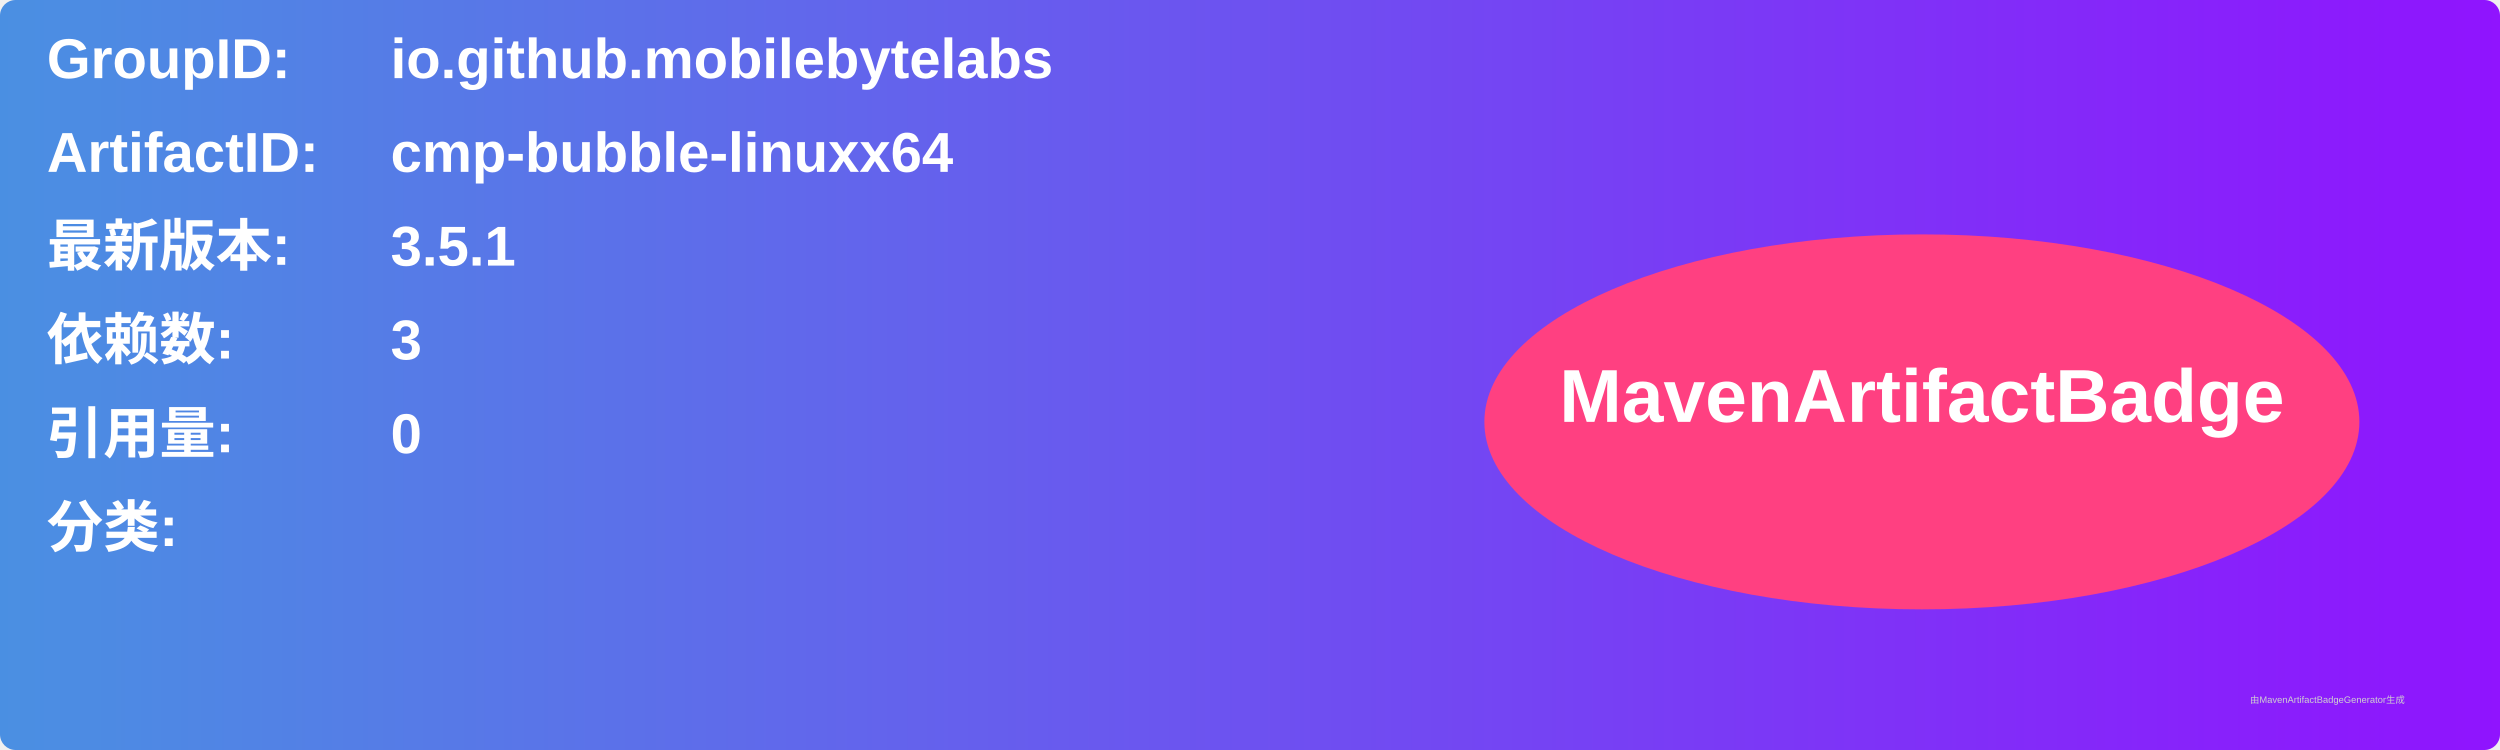
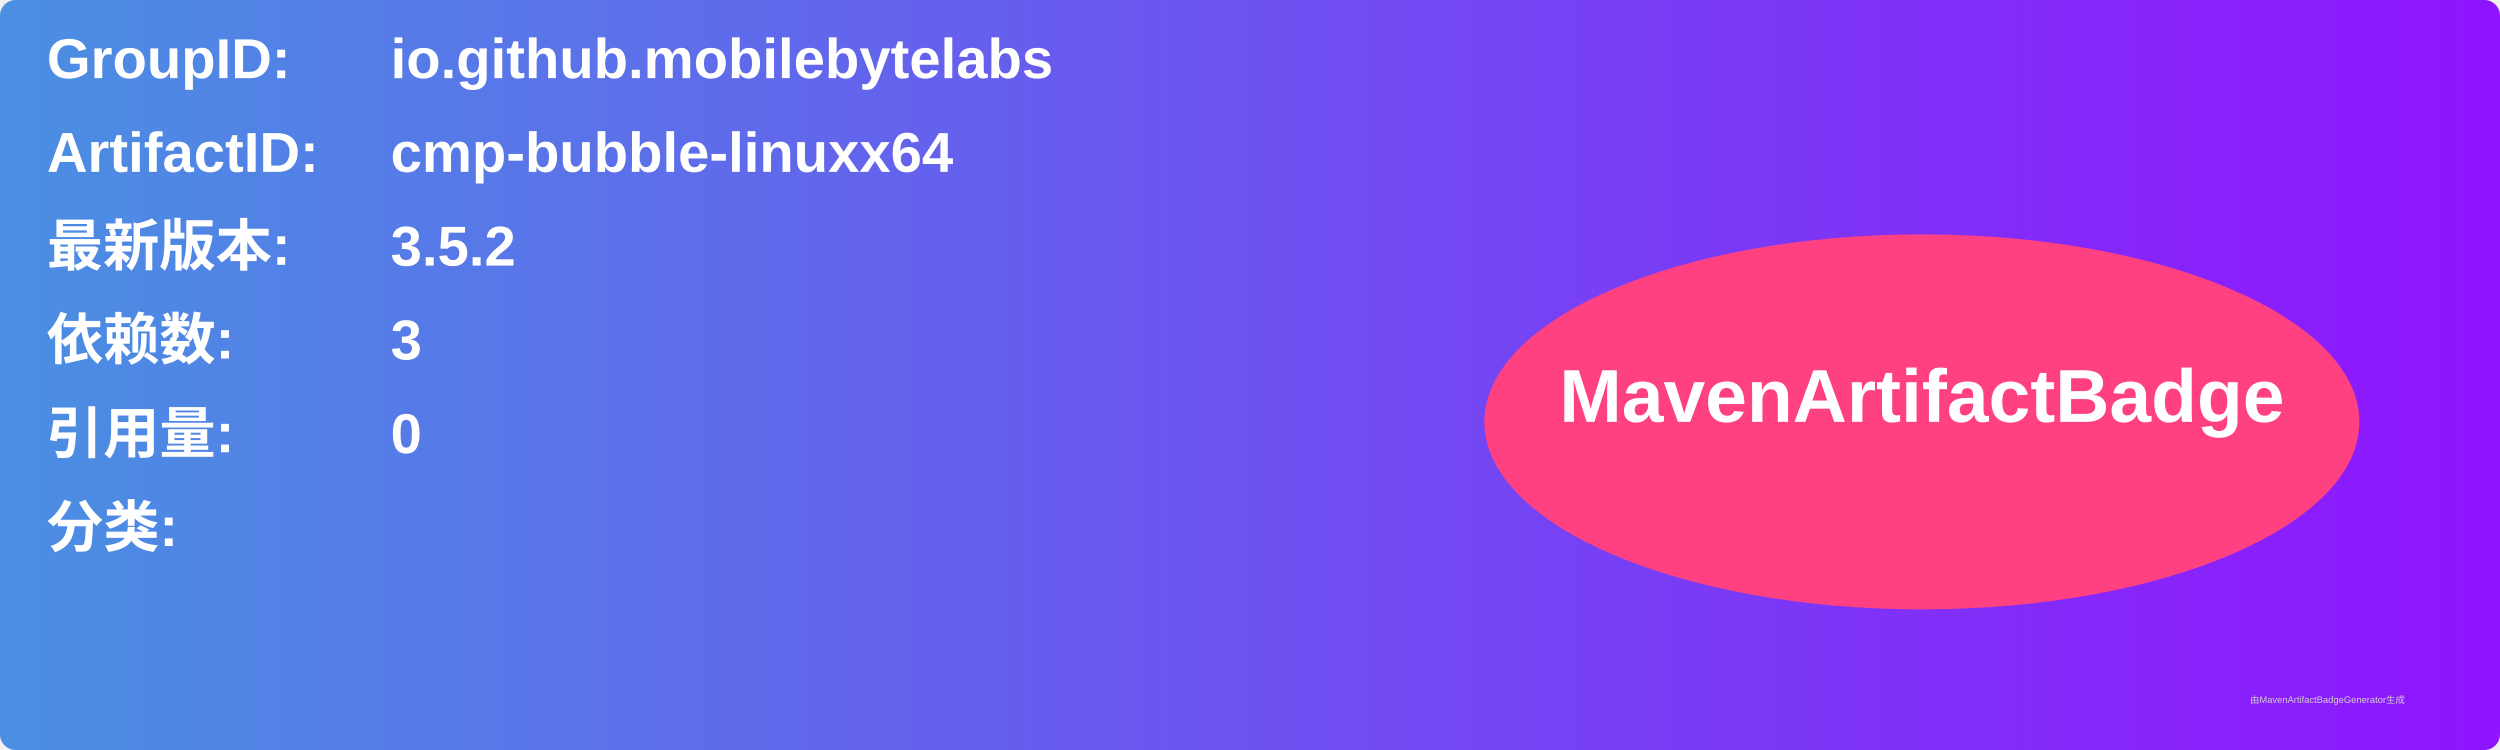
<svg xmlns="http://www.w3.org/2000/svg" width="800" height="240" viewBox="0 0 800 240">
  <linearGradient id="grad" x1="0%" y1="0%" x2="100%" y2="0%">
    <stop offset="0%" stop-color="#4a90e2" />
    <stop offset="100%" stop-color="#9013fe" />
  </linearGradient>
  <rect width="100%" height="100%" rx="5" ry="5" fill="url(#grad)" />
  <g transform="translate(15, 15)">
    <text x="0" y="10" font-family="Arial" font-size="18" fill="white" font-weight="bold" width="260">GroupID:</text>
    <text x="110" y="10" font-family="Arial" font-size="18" fill="white" font-weight="bold" width="460">io.github.mobilebytelabs</text>
    <text x="0" y="40" font-family="Arial" font-size="18" fill="white" font-weight="bold" width="260">ArtifactID:</text>
    <text x="110" y="40" font-family="Arial" font-size="18" fill="white" font-weight="bold" width="460">cmp-bubble-linuxx64</text>
    <text x="0" y="70" font-family="Arial" font-size="18" fill="white" font-weight="bold">最新版本:</text>
    <text x="110" y="70" font-family="Arial" font-size="18" fill="white" font-weight="bold">
-       <tspan font-weight="bold">3.5.1</tspan>
+       <tspan font-weight="bold">3.5.2</tspan>
    </text>
    <text x="0" y="100" font-family="Arial" font-size="18" fill="white" font-weight="bold">依赖数: </text>
    <text x="110" y="100" font-family="Arial" font-size="18" fill="white">
      <tspan font-weight="bold">3</tspan>
    </text>
    <text x="0" y="130" font-family="Arial" font-size="18" fill="white" font-weight="bold">引用量: </text>
    <text x="110" y="130" font-family="Arial" font-size="18" fill="white">
      <tspan font-weight="bold">0</tspan>
    </text>
    <text x="0" y="160" font-family="Arial" font-size="18" fill="white" font-weight="bold">分类:</text>
    <text x="10" y="190" font-family="Arial" font-size="10" fill="white">
      <tspan font-weight="bold" />
    </text>
    <ellipse cx="600" cy="120" rx="140" ry="60" fill="#ff4081" />
    <text x="600" y="120" text-anchor="middle" font-family="Arial" font-size="24" fill="white" font-weight="bold">MavenArtifactBadge</text>
  </g>
  <text x="720" y="225" font-family="Arial" font-size="3" fill="#d0d0d0">由MavenArtifactBadgeGenerator生成</text>
</svg>
